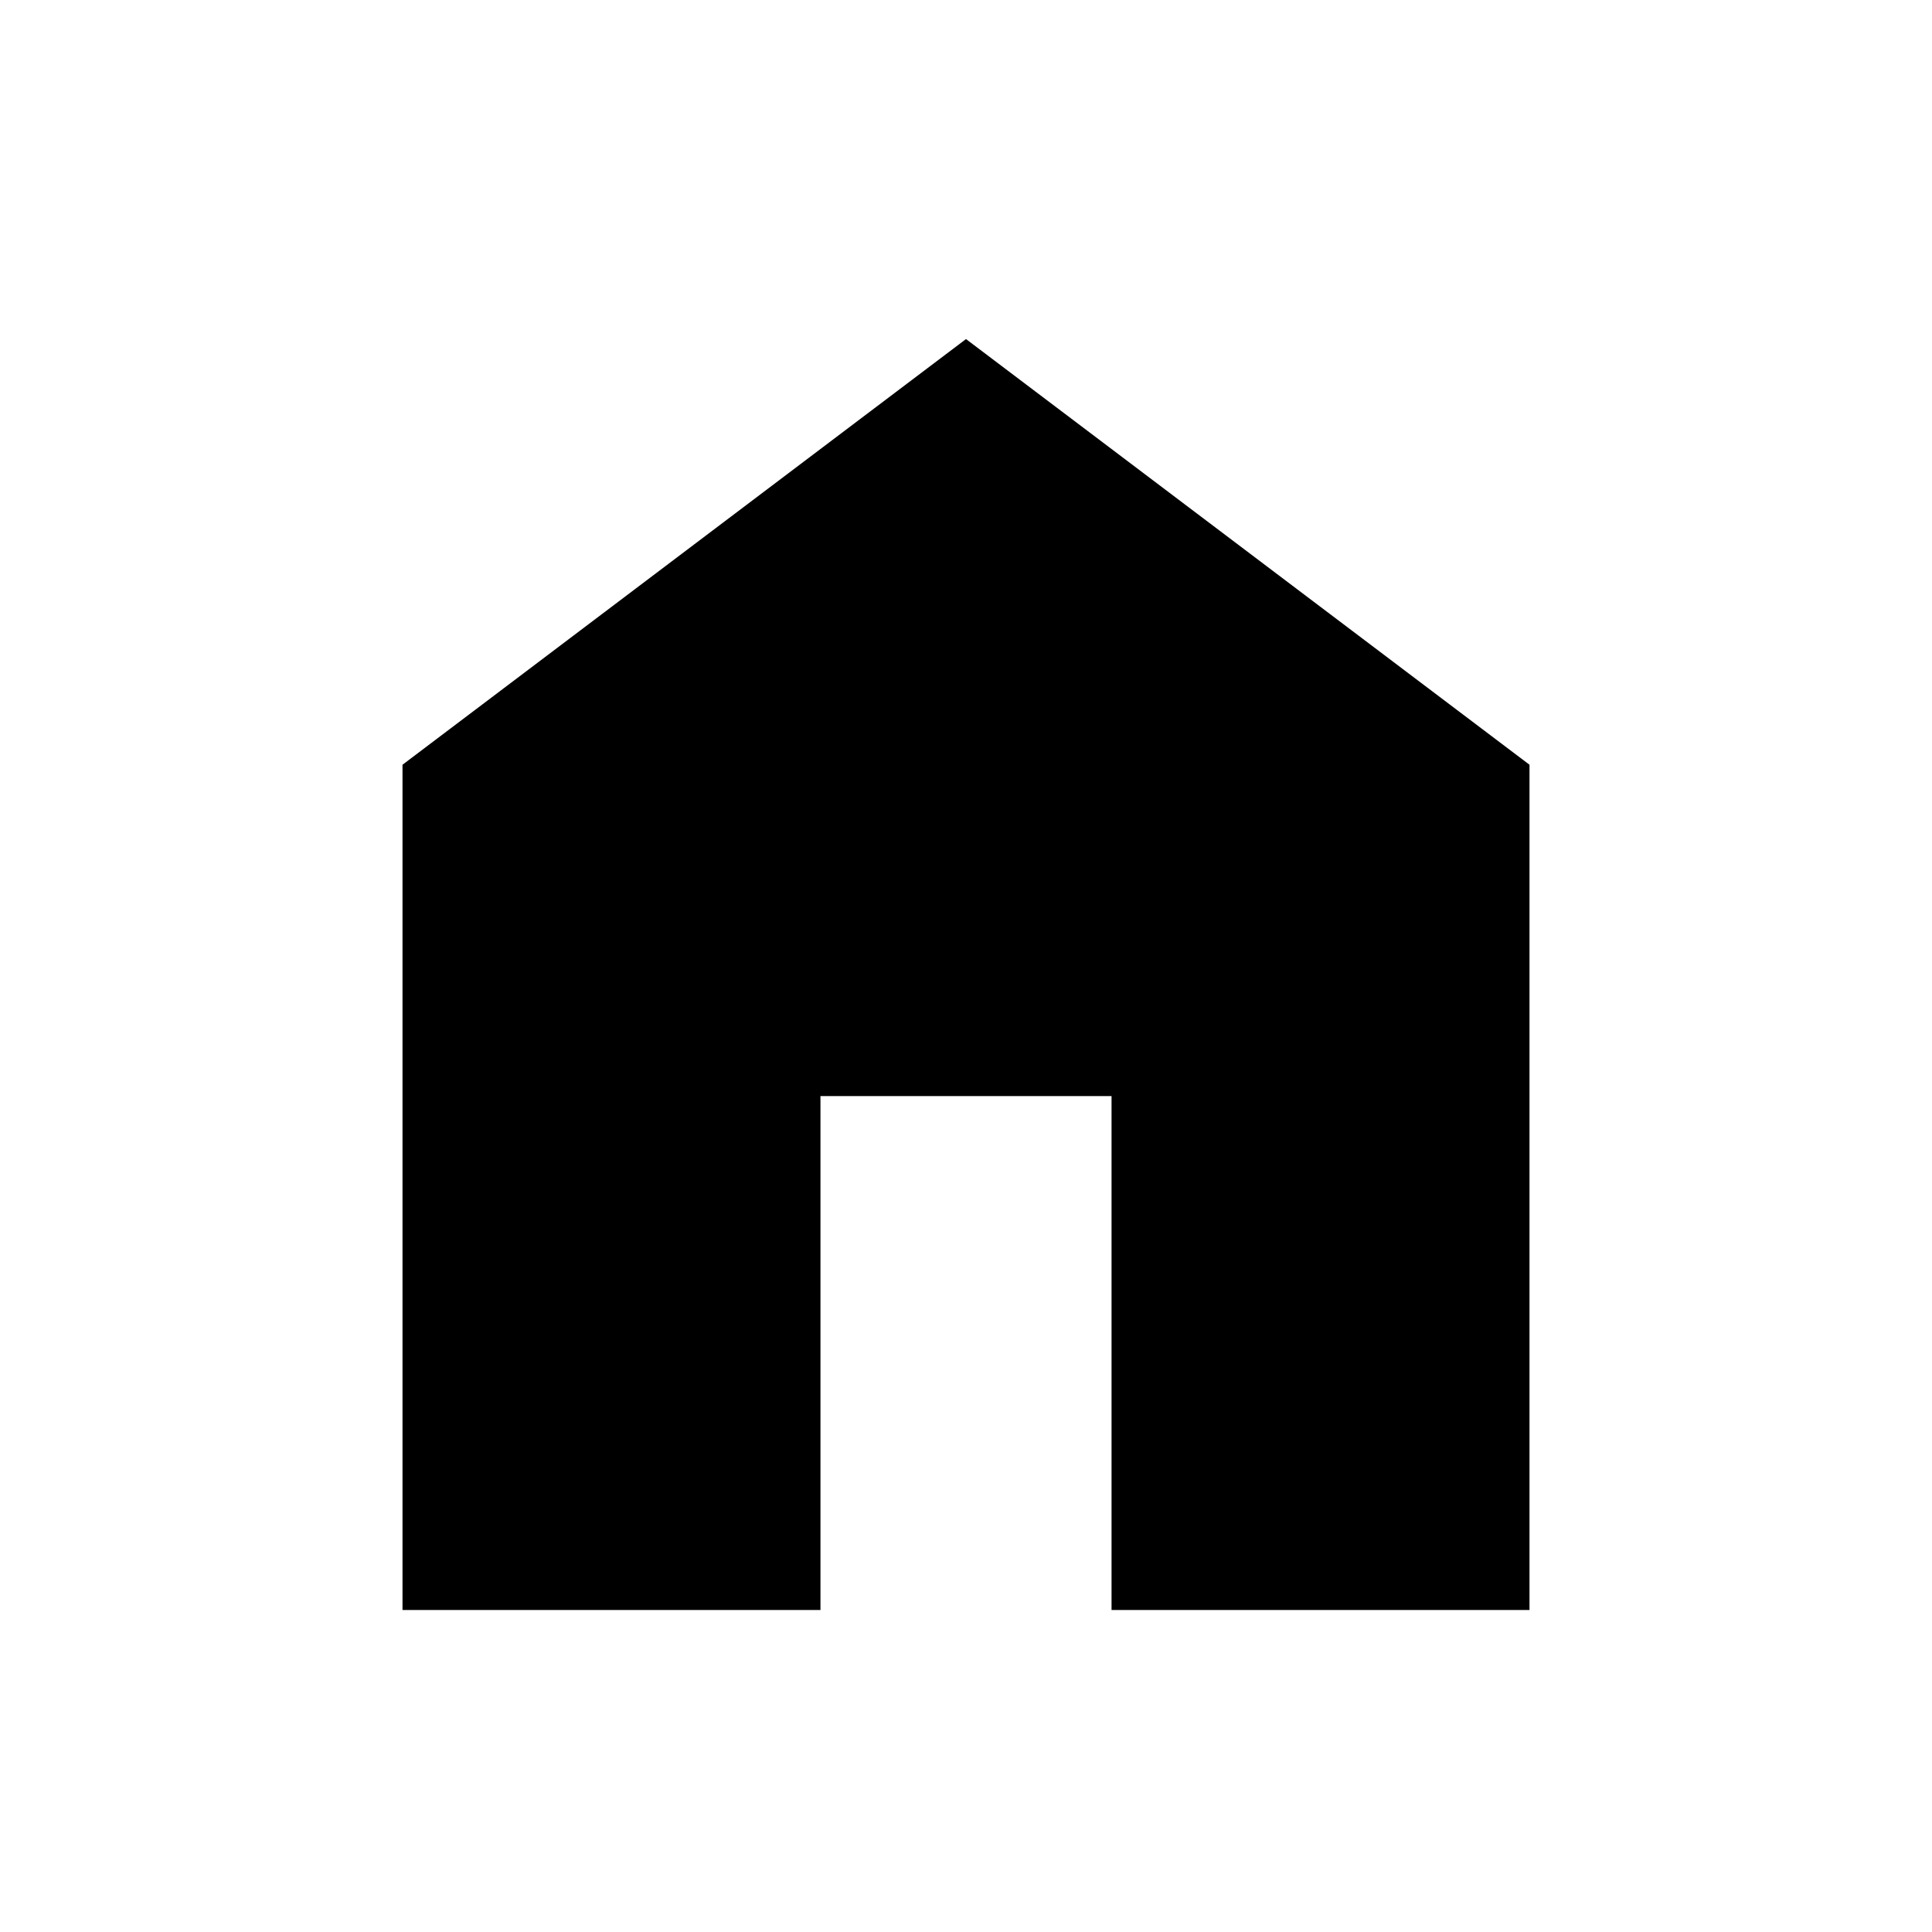
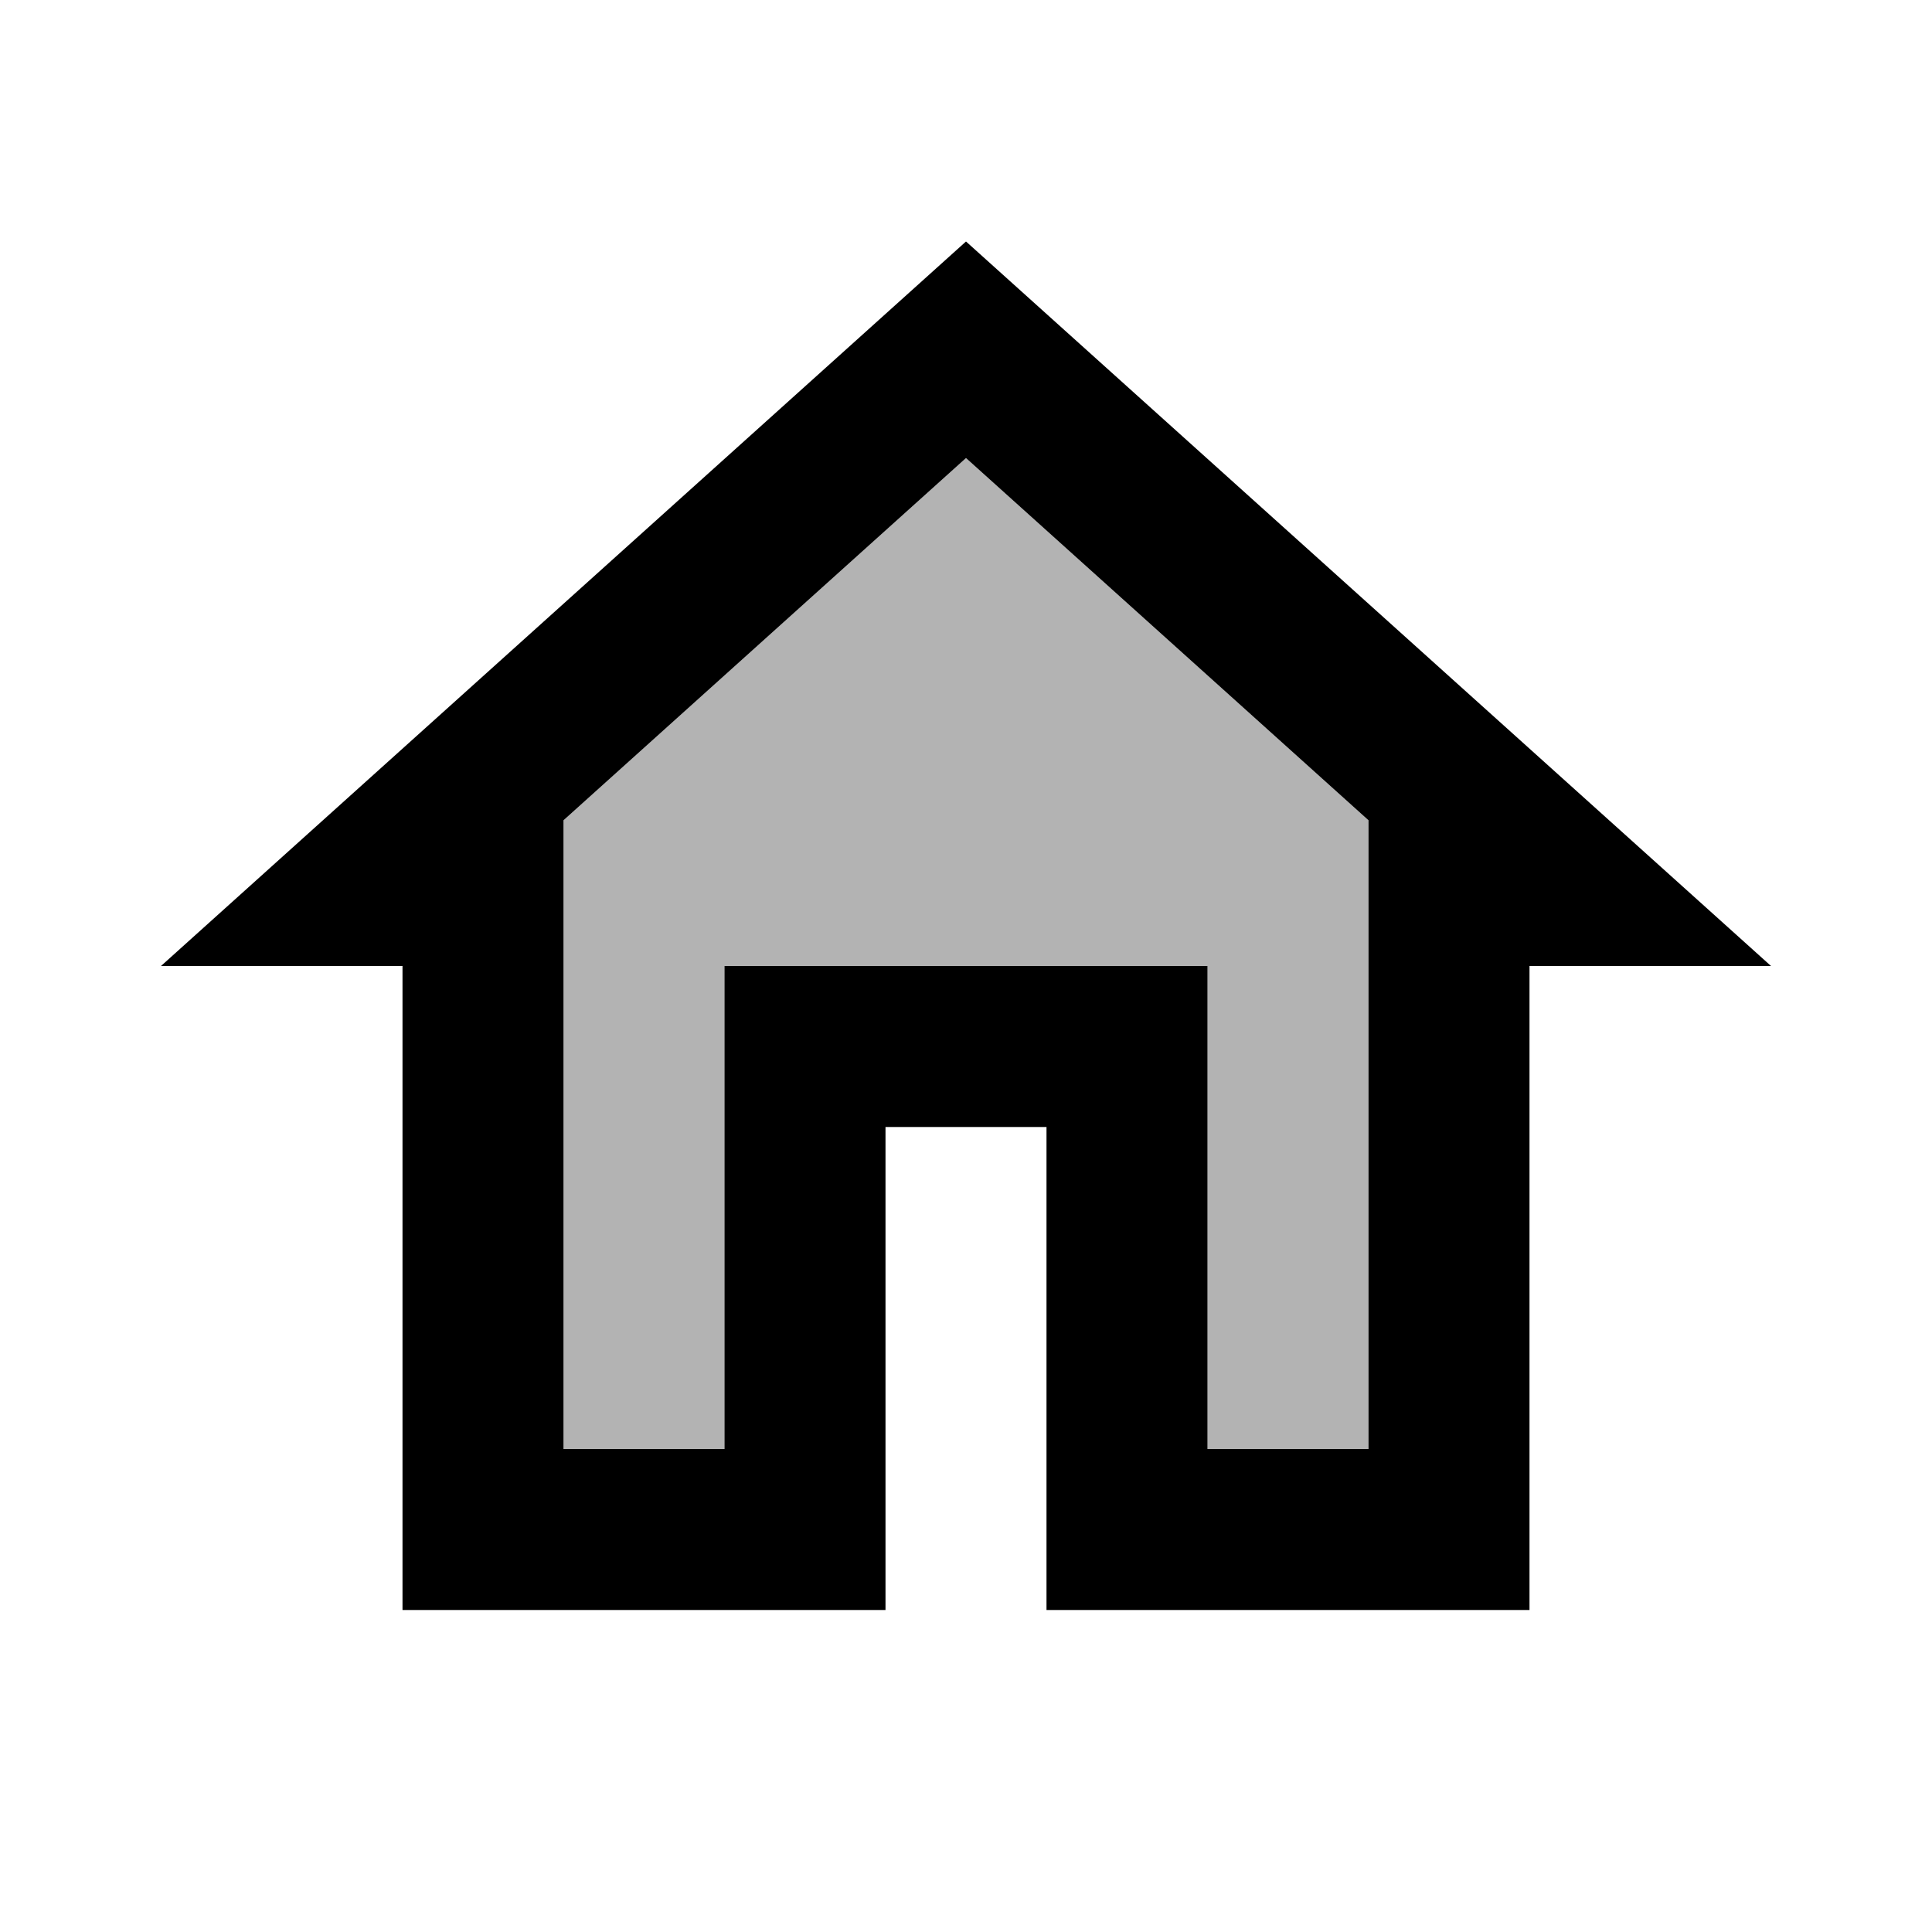
- <svg xmlns="http://www.w3.org/2000/svg" width="1em" height="1em" viewBox="0 0 24 24">
-   <path fill="currentColor" d="M5 20V9.5l7-5.288L19 9.5V20h-5.192v-6.384h-3.616V20z" />
+ <svg xmlns="http://www.w3.org/2000/svg" width="40" height="40" viewBox="0 0 24 24">
+   <path fill="currentColor" d="M12 3L2 12h3v8h6v-6h2v6h6v-8h3zm5 15h-2v-6H9v6H7v-7.81l5-4.5l5 4.5z" />
+   <path fill="currentColor" d="M7 10.19V18h2v-6h6v6h2v-7.81l-5-4.5z" opacity="0.3" />
</svg>
